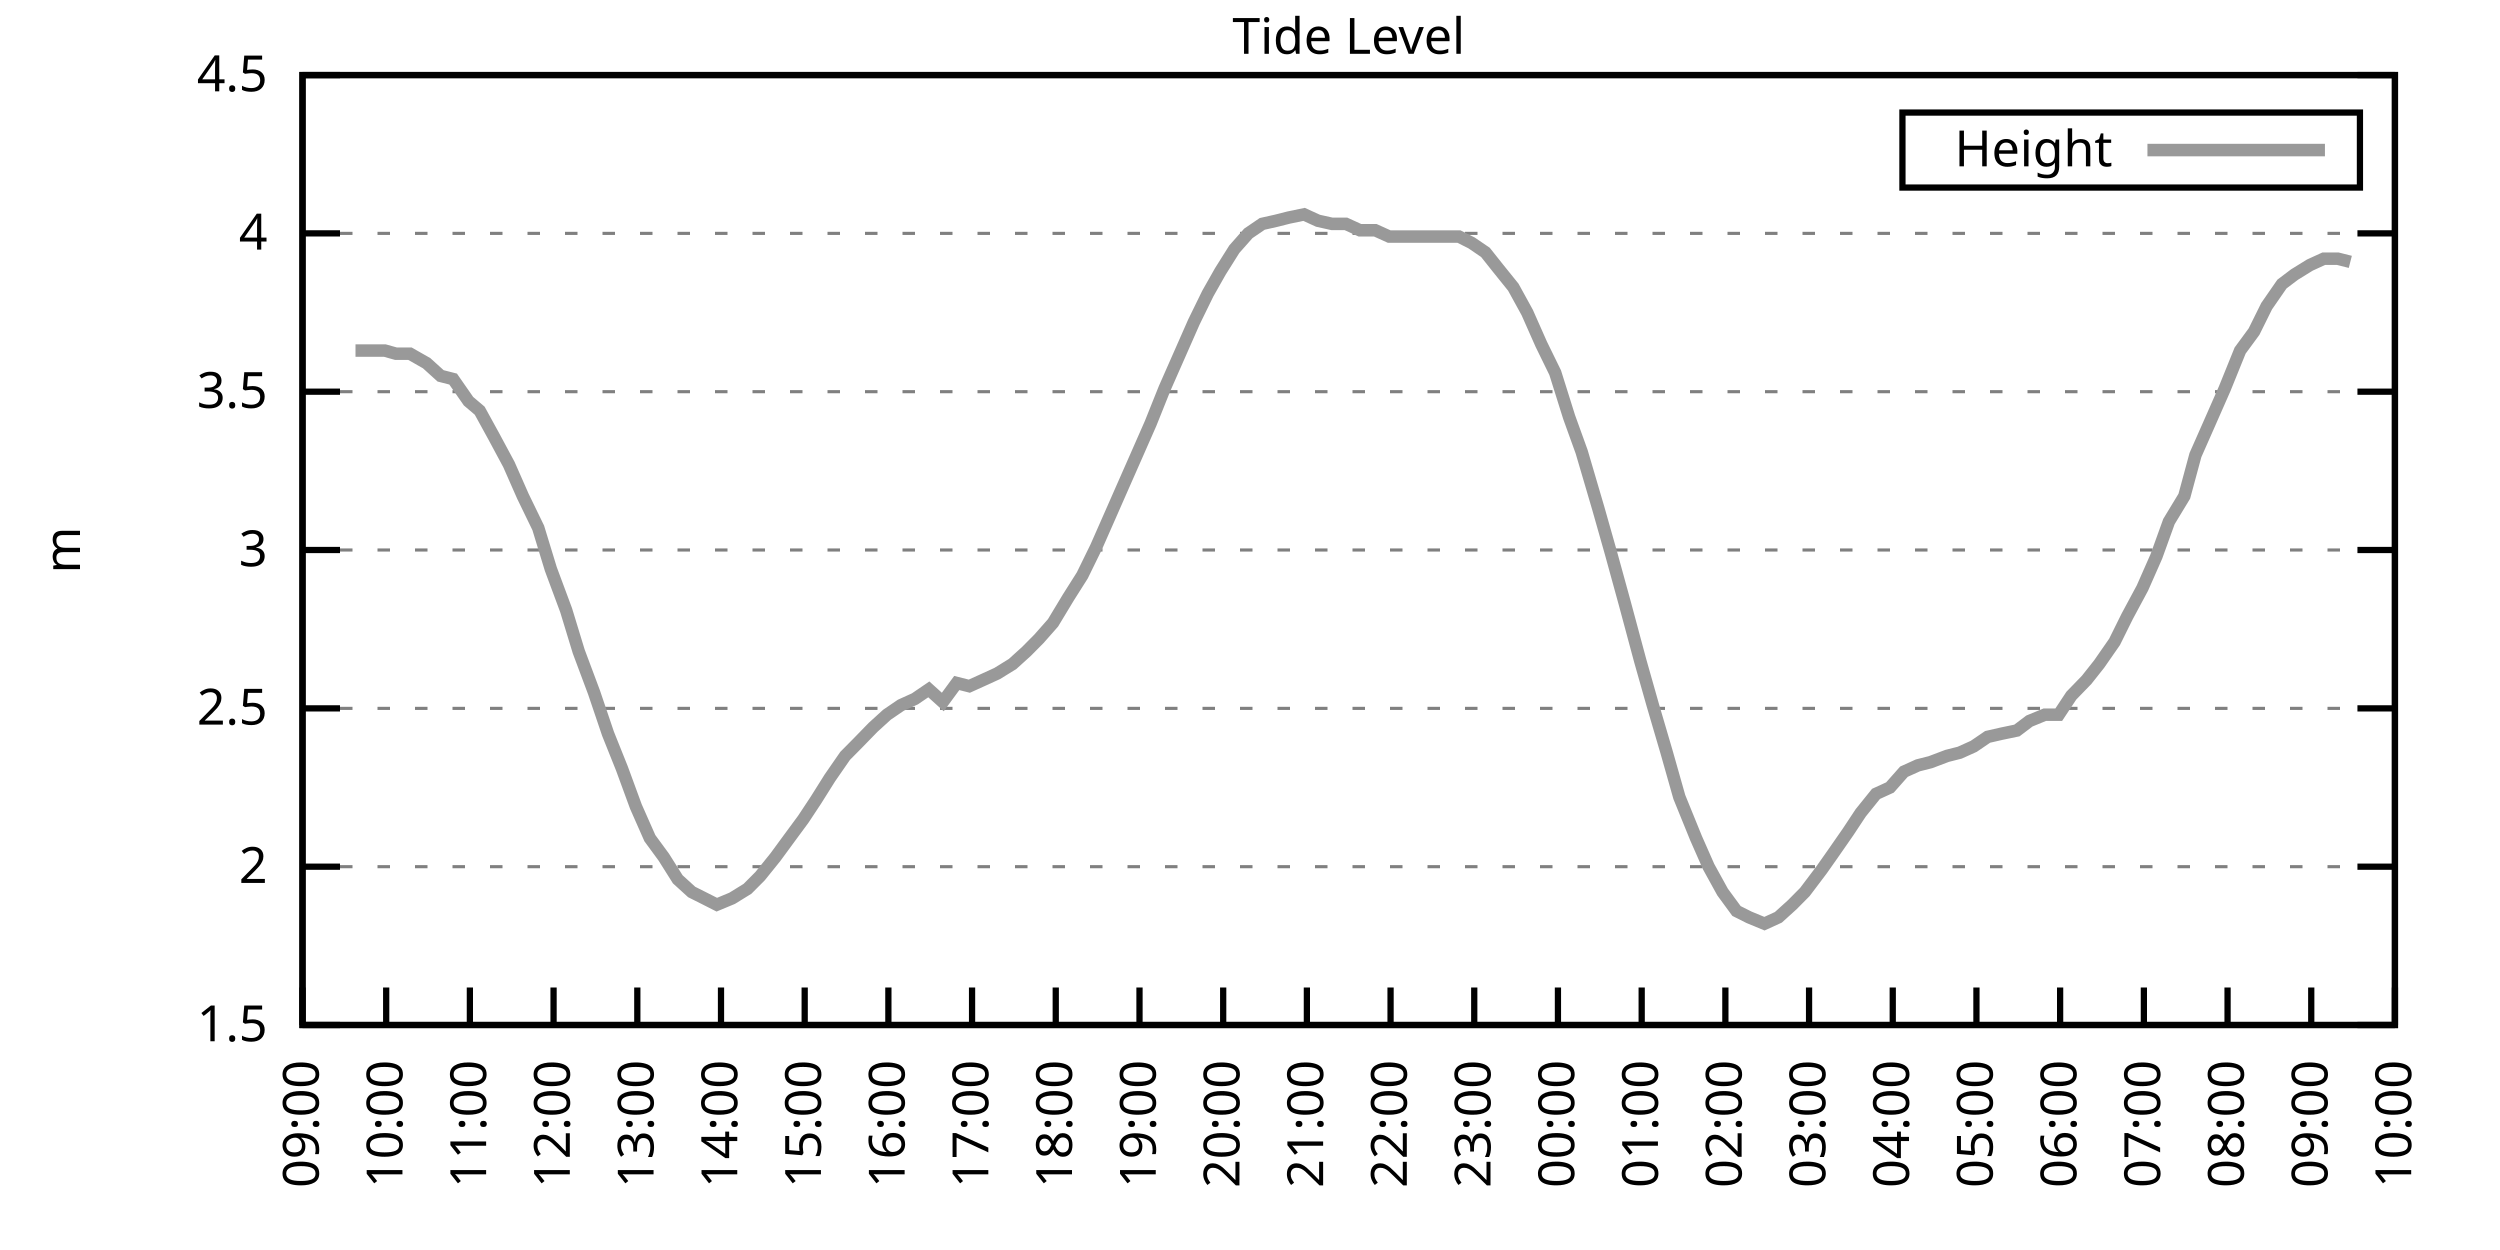
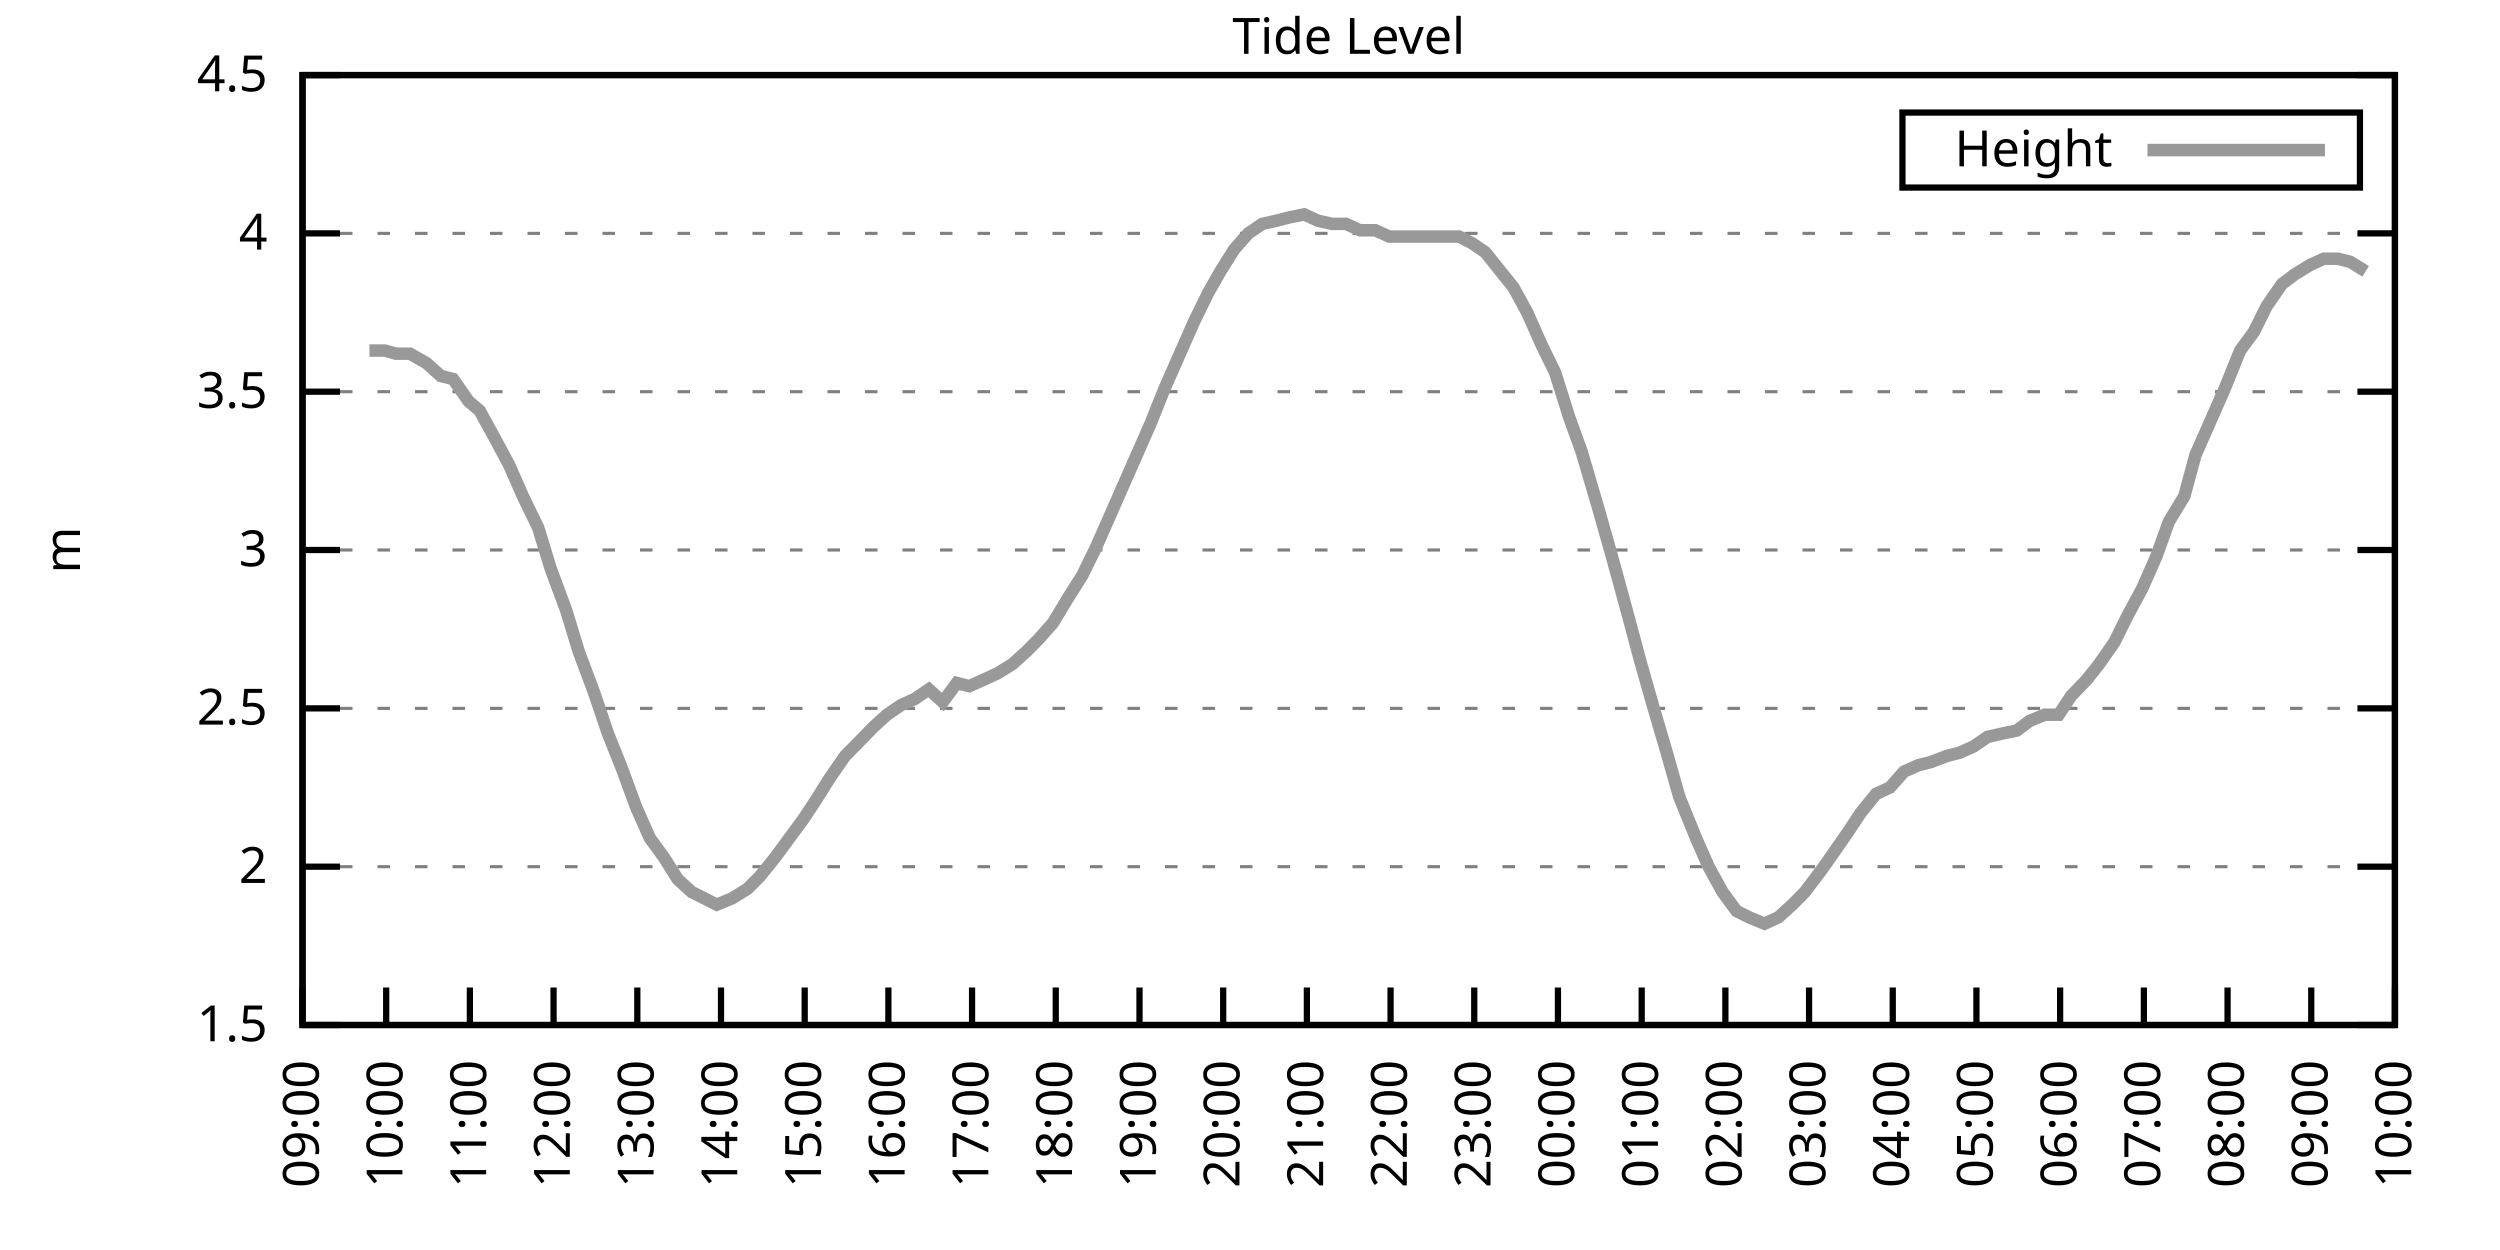
<svg xmlns="http://www.w3.org/2000/svg" xmlns:xlink="http://www.w3.org/1999/xlink" width="400" height="200" viewBox="0 0 400 200">
  <g id="gnuplot_canvas">
    <rect x="0" y="0" width="400" height="200" fill="none" />
    <defs>
      <circle id="gpDot" r="0.5" stroke-width="0.5" stroke="currentColor" />
      <path id="gpPt0" stroke-width="0.333" stroke="currentColor" d="M-1,0 h2 M0,-1 v2" />
      <path id="gpPt1" stroke-width="0.333" stroke="currentColor" d="M-1,-1 L1,1 M1,-1 L-1,1" />
      <path id="gpPt2" stroke-width="0.333" stroke="currentColor" d="M-1,0 L1,0 M0,-1 L0,1 M-1,-1 L1,1 M-1,1 L1,-1" />
      <rect id="gpPt3" stroke-width="0.333" stroke="currentColor" x="-1" y="-1" width="2" height="2" />
      <rect id="gpPt4" stroke-width="0.333" stroke="currentColor" fill="currentColor" x="-1" y="-1" width="2" height="2" />
      <circle id="gpPt5" stroke-width="0.333" stroke="currentColor" cx="0" cy="0" r="1" />
      <use xlink:href="#gpPt5" id="gpPt6" fill="currentColor" stroke="none" />
      <path id="gpPt7" stroke-width="0.333" stroke="currentColor" d="M0,-1.33 L-1.33,0.67 L1.33,0.67 z" />
      <use xlink:href="#gpPt7" id="gpPt8" fill="currentColor" stroke="none" />
      <use xlink:href="#gpPt7" id="gpPt9" stroke="currentColor" transform="rotate(180)" />
      <use xlink:href="#gpPt9" id="gpPt10" fill="currentColor" stroke="none" />
      <use xlink:href="#gpPt3" id="gpPt11" stroke="currentColor" transform="rotate(45)" />
      <use xlink:href="#gpPt11" id="gpPt12" fill="currentColor" stroke="none" />
      <path id="gpPt13" stroke-width="0.333" stroke="currentColor" d="M0,1.330 L1.265,0.411 L0.782,-1.067 L-0.782,-1.076 L-1.265,0.411 z" />
      <use xlink:href="#gpPt13" id="gpPt14" fill="currentColor" stroke="none" />
      <filter id="textbox" filterUnits="objectBoundingBox" x="0" y="0" height="1" width="1">
        <feFlood flood-color="white" flood-opacity="1" result="bgnd" />
        <feComposite in="SourceGraphic" in2="bgnd" operator="atop" />
      </filter>
      <filter id="greybox" filterUnits="objectBoundingBox" x="0" y="0" height="1" width="1">
        <feFlood flood-color="lightgrey" flood-opacity="1" result="grey" />
        <feComposite in="SourceGraphic" in2="grey" operator="atop" />
      </filter>
    </defs>
    <g fill="none" color="white" stroke="currentColor" stroke-width="1.00" stroke-linecap="butt" stroke-linejoin="miter">
</g>
    <g fill="none" color="black" stroke="currentColor" stroke-width="1.00" stroke-linecap="butt" stroke-linejoin="miter">
      <g stroke="none" shape-rendering="crispEdges">
        <polygon fill="rgb(255, 255, 255)" points="48.40,164.00 383.18,164.00 383.18,12.02 48.40,12.02 " />
      </g>
    </g>
    <g fill="none" color="black" stroke="currentColor" stroke-width="1.00" stroke-linecap="butt" stroke-linejoin="miter">
</g>
    <g fill="none" color="black" stroke="black" stroke-width="0.50" stroke-linecap="butt" stroke-linejoin="miter">
</g>
    <g fill="none" color="gray" stroke="currentColor" stroke-width="0.50" stroke-linecap="butt" stroke-linejoin="miter">
      <path stroke="gray" stroke-dasharray="2,4" class="gridline" d="M48.40,164.00 L383.19,164.00  " />
    </g>
    <g fill="none" color="gray" stroke="gray" stroke-width="1.00" stroke-linecap="butt" stroke-linejoin="miter">
</g>
    <g fill="none" color="black" stroke="currentColor" stroke-width="1.00" stroke-linecap="butt" stroke-linejoin="miter">
      <path stroke="black" d="M48.40,164.00 L54.40,164.00 M383.19,164.00 L377.19,164.00  " />
      <g transform="translate(42.80,166.60)" stroke="none" fill="black" font-family="Sans" font-size="8.00" text-anchor="end">
        <text>
          <tspan font-family="Sans"> 1.5</tspan>
        </text>
      </g>
    </g>
    <g fill="none" color="black" stroke="currentColor" stroke-width="1.00" stroke-linecap="butt" stroke-linejoin="miter">
</g>
    <g fill="none" color="black" stroke="black" stroke-width="0.50" stroke-linecap="butt" stroke-linejoin="miter">
</g>
    <g fill="none" color="gray" stroke="currentColor" stroke-width="0.50" stroke-linecap="butt" stroke-linejoin="miter">
      <path stroke="gray" stroke-dasharray="2,4" class="gridline" d="M48.40,138.67 L383.19,138.67  " />
    </g>
    <g fill="none" color="gray" stroke="gray" stroke-width="1.00" stroke-linecap="butt" stroke-linejoin="miter">
</g>
    <g fill="none" color="black" stroke="currentColor" stroke-width="1.00" stroke-linecap="butt" stroke-linejoin="miter">
      <path stroke="black" d="M48.40,138.67 L54.40,138.67 M383.19,138.67 L377.19,138.67  " />
      <g transform="translate(42.80,141.27)" stroke="none" fill="black" font-family="Sans" font-size="8.00" text-anchor="end">
        <text>
          <tspan font-family="Sans"> 2</tspan>
        </text>
      </g>
    </g>
    <g fill="none" color="black" stroke="currentColor" stroke-width="1.00" stroke-linecap="butt" stroke-linejoin="miter">
</g>
    <g fill="none" color="black" stroke="black" stroke-width="0.50" stroke-linecap="butt" stroke-linejoin="miter">
</g>
    <g fill="none" color="gray" stroke="currentColor" stroke-width="0.50" stroke-linecap="butt" stroke-linejoin="miter">
      <path stroke="gray" stroke-dasharray="2,4" class="gridline" d="M48.40,113.34 L383.19,113.34  " />
    </g>
    <g fill="none" color="gray" stroke="gray" stroke-width="1.00" stroke-linecap="butt" stroke-linejoin="miter">
</g>
    <g fill="none" color="black" stroke="currentColor" stroke-width="1.00" stroke-linecap="butt" stroke-linejoin="miter">
      <path stroke="black" d="M48.40,113.34 L54.40,113.34 M383.19,113.34 L377.19,113.34  " />
      <g transform="translate(42.80,115.94)" stroke="none" fill="black" font-family="Sans" font-size="8.00" text-anchor="end">
        <text>
          <tspan font-family="Sans"> 2.5</tspan>
        </text>
      </g>
    </g>
    <g fill="none" color="black" stroke="currentColor" stroke-width="1.00" stroke-linecap="butt" stroke-linejoin="miter">
</g>
    <g fill="none" color="black" stroke="black" stroke-width="0.50" stroke-linecap="butt" stroke-linejoin="miter">
</g>
    <g fill="none" color="gray" stroke="currentColor" stroke-width="0.50" stroke-linecap="butt" stroke-linejoin="miter">
      <path stroke="gray" stroke-dasharray="2,4" class="gridline" d="M48.40,88.00 L383.19,88.00  " />
    </g>
    <g fill="none" color="gray" stroke="gray" stroke-width="1.00" stroke-linecap="butt" stroke-linejoin="miter">
</g>
    <g fill="none" color="black" stroke="currentColor" stroke-width="1.00" stroke-linecap="butt" stroke-linejoin="miter">
      <path stroke="black" d="M48.40,88.00 L54.40,88.00 M383.19,88.00 L377.19,88.00  " />
      <g transform="translate(42.80,90.60)" stroke="none" fill="black" font-family="Sans" font-size="8.00" text-anchor="end">
        <text>
          <tspan font-family="Sans"> 3</tspan>
        </text>
      </g>
    </g>
    <g fill="none" color="black" stroke="currentColor" stroke-width="1.00" stroke-linecap="butt" stroke-linejoin="miter">
</g>
    <g fill="none" color="black" stroke="black" stroke-width="0.50" stroke-linecap="butt" stroke-linejoin="miter">
</g>
    <g fill="none" color="gray" stroke="currentColor" stroke-width="0.50" stroke-linecap="butt" stroke-linejoin="miter">
      <path stroke="gray" stroke-dasharray="2,4" class="gridline" d="M48.40,62.67 L383.19,62.67  " />
    </g>
    <g fill="none" color="gray" stroke="gray" stroke-width="1.00" stroke-linecap="butt" stroke-linejoin="miter">
</g>
    <g fill="none" color="black" stroke="currentColor" stroke-width="1.00" stroke-linecap="butt" stroke-linejoin="miter">
      <path stroke="black" d="M48.40,62.67 L54.40,62.67 M383.19,62.67 L377.19,62.67  " />
      <g transform="translate(42.80,65.27)" stroke="none" fill="black" font-family="Sans" font-size="8.00" text-anchor="end">
        <text>
          <tspan font-family="Sans"> 3.5</tspan>
        </text>
      </g>
    </g>
    <g fill="none" color="black" stroke="currentColor" stroke-width="1.00" stroke-linecap="butt" stroke-linejoin="miter">
</g>
    <g fill="none" color="black" stroke="black" stroke-width="0.50" stroke-linecap="butt" stroke-linejoin="miter">
</g>
    <g fill="none" color="gray" stroke="currentColor" stroke-width="0.50" stroke-linecap="butt" stroke-linejoin="miter">
      <path stroke="gray" stroke-dasharray="2,4" class="gridline" d="M48.40,37.34 L383.19,37.34  " />
    </g>
    <g fill="none" color="gray" stroke="gray" stroke-width="1.00" stroke-linecap="butt" stroke-linejoin="miter">
</g>
    <g fill="none" color="black" stroke="currentColor" stroke-width="1.00" stroke-linecap="butt" stroke-linejoin="miter">
      <path stroke="black" d="M48.40,37.34 L54.40,37.34 M383.19,37.34 L377.19,37.34  " />
      <g transform="translate(42.80,39.94)" stroke="none" fill="black" font-family="Sans" font-size="8.00" text-anchor="end">
        <text>
          <tspan font-family="Sans"> 4</tspan>
        </text>
      </g>
    </g>
    <g fill="none" color="black" stroke="currentColor" stroke-width="1.00" stroke-linecap="butt" stroke-linejoin="miter">
</g>
    <g fill="none" color="black" stroke="black" stroke-width="0.50" stroke-linecap="butt" stroke-linejoin="miter">
</g>
    <g fill="none" color="gray" stroke="currentColor" stroke-width="0.50" stroke-linecap="butt" stroke-linejoin="miter">
      <path stroke="gray" stroke-dasharray="2,4" class="gridline" d="M48.40,12.01 L383.19,12.01  " />
    </g>
    <g fill="none" color="gray" stroke="gray" stroke-width="1.00" stroke-linecap="butt" stroke-linejoin="miter">
</g>
    <g fill="none" color="black" stroke="currentColor" stroke-width="1.00" stroke-linecap="butt" stroke-linejoin="miter">
      <path stroke="black" d="M48.40,12.01 L54.40,12.01 M383.19,12.01 L377.19,12.01  " />
      <g transform="translate(42.80,14.61)" stroke="none" fill="black" font-family="Sans" font-size="8.00" text-anchor="end">
        <text>
          <tspan font-family="Sans"> 4.5</tspan>
        </text>
      </g>
    </g>
    <g fill="none" color="black" stroke="currentColor" stroke-width="1.00" stroke-linecap="butt" stroke-linejoin="miter">
      <path stroke="black" d="M48.40,164.00 L48.40,158.00  " />
      <g transform="translate(51.00,169.60) rotate(270.00)" stroke="none" fill="black" font-family="Sans" font-size="8.00" text-anchor="end">
        <text>
          <tspan font-family="Sans">09:00</tspan>
        </text>
      </g>
    </g>
    <g fill="none" color="black" stroke="currentColor" stroke-width="1.00" stroke-linecap="butt" stroke-linejoin="miter">
      <path stroke="black" d="M61.79,164.00 L61.79,158.00  " />
      <g transform="translate(64.39,169.60) rotate(270.00)" stroke="none" fill="black" font-family="Sans" font-size="8.00" text-anchor="end">
        <text>
          <tspan font-family="Sans">10:00</tspan>
        </text>
      </g>
    </g>
    <g fill="none" color="black" stroke="currentColor" stroke-width="1.00" stroke-linecap="butt" stroke-linejoin="miter">
      <path stroke="black" d="M75.18,164.00 L75.18,158.00  " />
      <g transform="translate(77.78,169.60) rotate(270.00)" stroke="none" fill="black" font-family="Sans" font-size="8.00" text-anchor="end">
        <text>
          <tspan font-family="Sans">11:00</tspan>
        </text>
      </g>
    </g>
    <g fill="none" color="black" stroke="currentColor" stroke-width="1.00" stroke-linecap="butt" stroke-linejoin="miter">
      <path stroke="black" d="M88.57,164.00 L88.57,158.00  " />
      <g transform="translate(91.17,169.60) rotate(270.00)" stroke="none" fill="black" font-family="Sans" font-size="8.00" text-anchor="end">
        <text>
          <tspan font-family="Sans">12:00</tspan>
        </text>
      </g>
    </g>
    <g fill="none" color="black" stroke="currentColor" stroke-width="1.00" stroke-linecap="butt" stroke-linejoin="miter">
      <path stroke="black" d="M101.97,164.00 L101.97,158.00  " />
      <g transform="translate(104.57,169.60) rotate(270.00)" stroke="none" fill="black" font-family="Sans" font-size="8.00" text-anchor="end">
        <text>
          <tspan font-family="Sans">13:00</tspan>
        </text>
      </g>
    </g>
    <g fill="none" color="black" stroke="currentColor" stroke-width="1.00" stroke-linecap="butt" stroke-linejoin="miter">
      <path stroke="black" d="M115.36,164.00 L115.36,158.00  " />
      <g transform="translate(117.96,169.60) rotate(270.00)" stroke="none" fill="black" font-family="Sans" font-size="8.00" text-anchor="end">
        <text>
          <tspan font-family="Sans">14:00</tspan>
        </text>
      </g>
    </g>
    <g fill="none" color="black" stroke="currentColor" stroke-width="1.00" stroke-linecap="butt" stroke-linejoin="miter">
      <path stroke="black" d="M128.75,164.00 L128.75,158.00  " />
      <g transform="translate(131.35,169.60) rotate(270.00)" stroke="none" fill="black" font-family="Sans" font-size="8.00" text-anchor="end">
        <text>
          <tspan font-family="Sans">15:00</tspan>
        </text>
      </g>
    </g>
    <g fill="none" color="black" stroke="currentColor" stroke-width="1.00" stroke-linecap="butt" stroke-linejoin="miter">
      <path stroke="black" d="M142.14,164.00 L142.14,158.00  " />
      <g transform="translate(144.74,169.60) rotate(270.00)" stroke="none" fill="black" font-family="Sans" font-size="8.00" text-anchor="end">
        <text>
          <tspan font-family="Sans">16:00</tspan>
        </text>
      </g>
    </g>
    <g fill="none" color="black" stroke="currentColor" stroke-width="1.00" stroke-linecap="butt" stroke-linejoin="miter">
      <path stroke="black" d="M155.53,164.00 L155.53,158.00  " />
      <g transform="translate(158.13,169.60) rotate(270.00)" stroke="none" fill="black" font-family="Sans" font-size="8.00" text-anchor="end">
        <text>
          <tspan font-family="Sans">17:00</tspan>
        </text>
      </g>
    </g>
    <g fill="none" color="black" stroke="currentColor" stroke-width="1.00" stroke-linecap="butt" stroke-linejoin="miter">
      <path stroke="black" d="M168.92,164.00 L168.92,158.00  " />
      <g transform="translate(171.52,169.60) rotate(270.00)" stroke="none" fill="black" font-family="Sans" font-size="8.00" text-anchor="end">
        <text>
          <tspan font-family="Sans">18:00</tspan>
        </text>
      </g>
    </g>
    <g fill="none" color="black" stroke="currentColor" stroke-width="1.00" stroke-linecap="butt" stroke-linejoin="miter">
      <path stroke="black" d="M182.32,164.00 L182.32,158.00  " />
      <g transform="translate(184.92,169.60) rotate(270.00)" stroke="none" fill="black" font-family="Sans" font-size="8.00" text-anchor="end">
        <text>
          <tspan font-family="Sans">19:00</tspan>
        </text>
      </g>
    </g>
    <g fill="none" color="black" stroke="currentColor" stroke-width="1.00" stroke-linecap="butt" stroke-linejoin="miter">
      <path stroke="black" d="M195.71,164.00 L195.71,158.00  " />
      <g transform="translate(198.31,169.60) rotate(270.00)" stroke="none" fill="black" font-family="Sans" font-size="8.00" text-anchor="end">
        <text>
          <tspan font-family="Sans">20:00</tspan>
        </text>
      </g>
    </g>
    <g fill="none" color="black" stroke="currentColor" stroke-width="1.00" stroke-linecap="butt" stroke-linejoin="miter">
      <path stroke="black" d="M209.10,164.00 L209.10,158.00  " />
      <g transform="translate(211.70,169.60) rotate(270.00)" stroke="none" fill="black" font-family="Sans" font-size="8.00" text-anchor="end">
        <text>
          <tspan font-family="Sans">21:00</tspan>
        </text>
      </g>
    </g>
    <g fill="none" color="black" stroke="currentColor" stroke-width="1.00" stroke-linecap="butt" stroke-linejoin="miter">
      <path stroke="black" d="M222.49,164.00 L222.49,158.00  " />
      <g transform="translate(225.09,169.60) rotate(270.00)" stroke="none" fill="black" font-family="Sans" font-size="8.00" text-anchor="end">
        <text>
          <tspan font-family="Sans">22:00</tspan>
        </text>
      </g>
    </g>
    <g fill="none" color="black" stroke="currentColor" stroke-width="1.00" stroke-linecap="butt" stroke-linejoin="miter">
      <path stroke="black" d="M235.88,164.00 L235.88,158.00  " />
      <g transform="translate(238.48,169.60) rotate(270.00)" stroke="none" fill="black" font-family="Sans" font-size="8.00" text-anchor="end">
        <text>
          <tspan font-family="Sans">23:00</tspan>
        </text>
      </g>
    </g>
    <g fill="none" color="black" stroke="currentColor" stroke-width="1.00" stroke-linecap="butt" stroke-linejoin="miter">
      <path stroke="black" d="M249.27,164.00 L249.27,158.00  " />
      <g transform="translate(251.87,169.60) rotate(270.00)" stroke="none" fill="black" font-family="Sans" font-size="8.00" text-anchor="end">
        <text>
          <tspan font-family="Sans">00:00</tspan>
        </text>
      </g>
    </g>
    <g fill="none" color="black" stroke="currentColor" stroke-width="1.00" stroke-linecap="butt" stroke-linejoin="miter">
      <path stroke="black" d="M262.67,164.00 L262.67,158.00  " />
      <g transform="translate(265.27,169.60) rotate(270.00)" stroke="none" fill="black" font-family="Sans" font-size="8.00" text-anchor="end">
        <text>
          <tspan font-family="Sans">01:00</tspan>
        </text>
      </g>
    </g>
    <g fill="none" color="black" stroke="currentColor" stroke-width="1.00" stroke-linecap="butt" stroke-linejoin="miter">
      <path stroke="black" d="M276.06,164.00 L276.06,158.00  " />
      <g transform="translate(278.66,169.60) rotate(270.00)" stroke="none" fill="black" font-family="Sans" font-size="8.00" text-anchor="end">
        <text>
          <tspan font-family="Sans">02:00</tspan>
        </text>
      </g>
    </g>
    <g fill="none" color="black" stroke="currentColor" stroke-width="1.00" stroke-linecap="butt" stroke-linejoin="miter">
      <path stroke="black" d="M289.45,164.00 L289.45,158.00  " />
      <g transform="translate(292.05,169.60) rotate(270.00)" stroke="none" fill="black" font-family="Sans" font-size="8.00" text-anchor="end">
        <text>
          <tspan font-family="Sans">03:00</tspan>
        </text>
      </g>
    </g>
    <g fill="none" color="black" stroke="currentColor" stroke-width="1.00" stroke-linecap="butt" stroke-linejoin="miter">
      <path stroke="black" d="M302.84,164.00 L302.84,158.00  " />
      <g transform="translate(305.44,169.60) rotate(270.00)" stroke="none" fill="black" font-family="Sans" font-size="8.00" text-anchor="end">
        <text>
          <tspan font-family="Sans">04:00</tspan>
        </text>
      </g>
    </g>
    <g fill="none" color="black" stroke="currentColor" stroke-width="1.00" stroke-linecap="butt" stroke-linejoin="miter">
      <path stroke="black" d="M316.23,164.00 L316.23,158.00  " />
      <g transform="translate(318.83,169.60) rotate(270.00)" stroke="none" fill="black" font-family="Sans" font-size="8.00" text-anchor="end">
        <text>
          <tspan font-family="Sans">05:00</tspan>
        </text>
      </g>
    </g>
    <g fill="none" color="black" stroke="currentColor" stroke-width="1.00" stroke-linecap="butt" stroke-linejoin="miter">
      <path stroke="black" d="M329.62,164.00 L329.62,158.00  " />
      <g transform="translate(332.22,169.60) rotate(270.00)" stroke="none" fill="black" font-family="Sans" font-size="8.00" text-anchor="end">
        <text>
          <tspan font-family="Sans">06:00</tspan>
        </text>
      </g>
    </g>
    <g fill="none" color="black" stroke="currentColor" stroke-width="1.00" stroke-linecap="butt" stroke-linejoin="miter">
      <path stroke="black" d="M343.02,164.00 L343.02,158.00  " />
      <g transform="translate(345.62,169.60) rotate(270.00)" stroke="none" fill="black" font-family="Sans" font-size="8.00" text-anchor="end">
        <text>
          <tspan font-family="Sans">07:00</tspan>
        </text>
      </g>
    </g>
    <g fill="none" color="black" stroke="currentColor" stroke-width="1.00" stroke-linecap="butt" stroke-linejoin="miter">
      <path stroke="black" d="M356.41,164.00 L356.41,158.00  " />
      <g transform="translate(359.01,169.60) rotate(270.00)" stroke="none" fill="black" font-family="Sans" font-size="8.00" text-anchor="end">
        <text>
          <tspan font-family="Sans">08:00</tspan>
        </text>
      </g>
    </g>
    <g fill="none" color="black" stroke="currentColor" stroke-width="1.00" stroke-linecap="butt" stroke-linejoin="miter">
      <path stroke="black" d="M369.80,164.00 L369.80,158.00  " />
      <g transform="translate(372.40,169.60) rotate(270.00)" stroke="none" fill="black" font-family="Sans" font-size="8.00" text-anchor="end">
        <text>
          <tspan font-family="Sans">09:00</tspan>
        </text>
      </g>
    </g>
    <g fill="none" color="black" stroke="currentColor" stroke-width="1.00" stroke-linecap="butt" stroke-linejoin="miter">
      <path stroke="black" d="M383.19,164.00 L383.19,158.00  " />
      <g transform="translate(385.79,169.60) rotate(270.00)" stroke="none" fill="black" font-family="Sans" font-size="8.00" text-anchor="end">
        <text>
          <tspan font-family="Sans">10:00</tspan>
        </text>
      </g>
    </g>
    <g fill="none" color="black" stroke="currentColor" stroke-width="1.00" stroke-linecap="butt" stroke-linejoin="miter">
</g>
    <g fill="none" color="black" stroke="currentColor" stroke-width="1.00" stroke-linecap="butt" stroke-linejoin="miter">
      <path stroke="black" d="M48.40,12.01 L48.40,164.00 L383.19,164.00 L383.19,12.01 L48.40,12.01 Z  " />
    </g>
    <g fill="none" color="black" stroke="currentColor" stroke-width="1.00" stroke-linecap="butt" stroke-linejoin="miter">
</g>
    <g fill="none" color="black" stroke="currentColor" stroke-width="1.00" stroke-linecap="butt" stroke-linejoin="miter">
      <path stroke="black" d="M304.39,30.01 L304.39,18.01 L377.59,18.01 L377.59,30.01 L304.39,30.01 Z  " />
    </g>
    <g id="Tide_level_plot_1">
      <g fill="none" color="white" stroke="black" stroke-width="2.00" stroke-linecap="butt" stroke-linejoin="miter">
</g>
      <g fill="none" color="black" stroke="currentColor" stroke-width="2.00" stroke-linecap="butt" stroke-linejoin="miter">
        <g transform="translate(337.99,26.61)" stroke="none" fill="black" font-family="Sans" font-size="8.00" text-anchor="end">
          <text>
            <tspan font-family="Sans">Height</tspan>
          </text>
        </g>
      </g>
      <g fill="none" color="black" stroke="currentColor" stroke-width="2.00" stroke-linecap="butt" stroke-linejoin="miter">
-         <path stroke="rgb(153, 153, 153)" d="M343.59,24.01 L371.99,24.01 M56.88,56.09 L59.11,56.09 L61.57,56.09 L63.35,56.59 L65.59,56.59 L68.26,58.11   L70.50,60.14 L72.50,60.65 L74.96,64.19 L76.75,65.71 L78.98,69.77 L81.43,74.33 L83.66,79.39 L86.12,84.46   L88.13,91.04 L90.58,97.63 L92.59,104.22 L95.05,110.80 L97.28,117.39 L99.51,122.96 L101.74,129.04 L103.98,134.11   L106.21,137.15 L108.44,140.69 L110.67,142.72 L112.68,143.73 L114.69,144.75 L117.14,143.73 L119.60,142.21 L121.61,140.19   L124.06,137.15 L126.29,134.11 L128.53,131.07 L130.54,128.03 L132.77,124.48 L135.22,120.94 L137.23,118.91 L139.69,116.38   L141.92,114.35 L144.15,112.83 L146.38,111.82 L148.61,110.30 L150.85,112.32 L153.08,109.28 L155.09,109.79 L157.32,108.78   L159.55,107.76 L162.01,106.24 L164.24,104.22 L166.25,102.19 L168.48,99.66 L170.93,95.60 L173.17,92.06 L175.40,87.50   L177.41,82.94 L179.64,77.87 L181.65,73.31 L184.10,67.74 L186.33,62.17 L188.79,56.59 L191.02,51.53 L193.25,46.97   L195.26,43.42 L197.49,39.87 L199.73,37.34 L201.96,35.82 L204.19,35.32 L206.20,34.81 L208.65,34.30 L210.88,35.32   L213.12,35.82 L215.35,35.82 L217.58,36.84 L220.04,36.84 L222.27,37.85 L224.28,37.85 L226.51,37.85 L228.52,37.85   L230.97,37.85 L233.43,37.85 L235.44,38.86 L237.67,40.38 L239.68,42.91 L242.13,45.95 L244.36,50.01 L246.60,55.07   L248.83,59.63 L251.06,66.73 L253.07,72.30 L255.75,81.42 L257.76,88.51 L259.99,96.62 L262.44,105.74 L264.45,112.83   L266.68,120.43 L268.69,127.52 L271.37,134.11 L273.38,138.67 L275.61,142.72 L277.84,145.76 L279.85,146.77 L282.31,147.79   L284.54,146.77 L286.77,144.75 L288.78,142.72 L291.46,139.17 L293.24,136.64 L295.70,133.10 L297.71,130.06 L300.16,127.02   L302.39,126.00 L304.63,123.47 L306.86,122.46 L308.87,121.95 L311.54,120.94 L313.55,120.43 L315.79,119.42 L318.02,117.90   L320.25,117.39 L322.70,116.88 L324.71,115.36 L327.17,114.35 L329.40,114.35 L331.41,111.31 L333.86,108.78 L335.87,106.24   L338.33,102.70 L340.34,98.64 L342.79,94.08 L345.02,89.02 L347.03,83.45 L349.49,79.39 L351.27,72.81 L353.51,67.74   L355.96,62.17 L358.42,56.09 L360.65,53.05 L362.66,48.99 L365.11,45.45 L367.12,43.93 L369.58,42.41 L371.81,41.39   L374.04,41.39 L376.05,41.90  " />
+         <path stroke="rgb(153, 153, 153)" d="M343.59,24.01 L371.99,24.01 M59.11,56.09 L61.57,56.09 L63.35,56.59 L65.59,56.59 L68.26,58.11 L70.50,60.14   L72.50,60.65 L74.96,64.19 L76.75,65.71 L78.98,69.77 L81.43,74.33 L83.66,79.39 L86.12,84.46 L88.13,91.04   L90.58,97.63 L92.59,104.22 L95.05,110.80 L97.28,117.39 L99.51,122.96 L101.74,129.04 L103.98,134.11 L106.21,137.15   L108.44,140.69 L110.67,142.72 L112.68,143.73 L114.69,144.75 L117.14,143.73 L119.60,142.21 L121.61,140.19 L124.06,137.15   L126.29,134.11 L128.53,131.07 L130.54,128.03 L132.77,124.48 L135.22,120.94 L137.23,118.91 L139.69,116.38 L141.92,114.35   L144.15,112.83 L146.38,111.82 L148.61,110.30 L150.85,112.32 L153.08,109.28 L155.09,109.79 L157.32,108.78 L159.55,107.76   L162.01,106.24 L164.24,104.22 L166.25,102.19 L168.48,99.66 L170.93,95.60 L173.17,92.06 L175.40,87.50 L177.41,82.94   L179.64,77.87 L181.65,73.31 L184.10,67.74 L186.33,62.17 L188.79,56.59 L191.02,51.53 L193.25,46.97 L195.26,43.42   L197.49,39.87 L199.73,37.34 L201.96,35.82 L204.19,35.32 L206.20,34.81 L208.65,34.30 L210.88,35.32 L213.12,35.82   L215.35,35.82 L217.58,36.84 L220.04,36.84 L222.27,37.85 L224.28,37.85 L226.51,37.85 L228.52,37.85 L230.97,37.85   L233.43,37.85 L235.44,38.86 L237.67,40.38 L239.68,42.91 L242.13,45.95 L244.36,50.01 L246.60,55.07 L248.83,59.63   L251.06,66.73 L253.07,72.30 L255.75,81.42 L257.76,88.51 L259.99,96.62 L262.44,105.74 L264.45,112.83 L266.68,120.43   L268.69,127.52 L271.37,134.11 L273.38,138.67 L275.61,142.72 L277.84,145.76 L279.85,146.77 L282.31,147.79 L284.54,146.77   L286.77,144.75 L288.78,142.72 L291.46,139.17 L293.24,136.64 L295.70,133.10 L297.71,130.06 L300.16,127.02 L302.39,126.00   L304.63,123.47 L306.86,122.46 L308.87,121.95 L311.54,120.94 L313.55,120.43 L315.79,119.42 L318.02,117.90 L320.25,117.39   L322.70,116.88 L324.71,115.36 L327.17,114.35 L329.40,114.35 L331.41,111.31 L333.86,108.78 L335.87,106.24 L338.33,102.70   L340.34,98.64 L342.79,94.08 L345.02,89.02 L347.03,83.45 L349.49,79.39 L351.27,72.81 L353.51,67.74 L355.96,62.17   L358.42,56.09 L360.65,53.05 L362.66,48.99 L365.11,45.45 L367.12,43.93 L369.58,42.41 L371.81,41.39 L374.04,41.39   L376.05,41.90 L378.50,43.42  " />
      </g>
    </g>
    <g fill="none" color="black" stroke="currentColor" stroke-width="2.00" stroke-linecap="butt" stroke-linejoin="miter">
</g>
    <g fill="none" color="black" stroke="black" stroke-width="1.00" stroke-linecap="butt" stroke-linejoin="miter">
</g>
    <g fill="none" color="black" stroke="currentColor" stroke-width="1.00" stroke-linecap="butt" stroke-linejoin="miter">
      <path stroke="black" d="M48.40,12.01 L48.40,164.00 L383.19,164.00 L383.19,12.01 L48.40,12.01 Z  " />
      <g transform="translate(12.80,88.01) rotate(270.00)" stroke="none" fill="black" font-family="Sans" font-size="8.00" text-anchor="middle">
        <text>
          <tspan font-family="Sans">m</tspan>
        </text>
      </g>
    </g>
    <g fill="none" color="black" stroke="currentColor" stroke-width="1.00" stroke-linecap="butt" stroke-linejoin="miter">
</g>
    <g fill="none" color="black" stroke="currentColor" stroke-width="1.00" stroke-linecap="butt" stroke-linejoin="miter">
      <g transform="translate(215.79,8.61)" stroke="none" fill="black" font-family="Sans" font-size="8.00" text-anchor="middle">
        <text>
          <tspan font-family="Sans">Tide Level</tspan>
        </text>
      </g>
    </g>
    <g fill="none" color="black" stroke="currentColor" stroke-width="1.00" stroke-linecap="butt" stroke-linejoin="miter">
</g>
  </g>
</svg>
